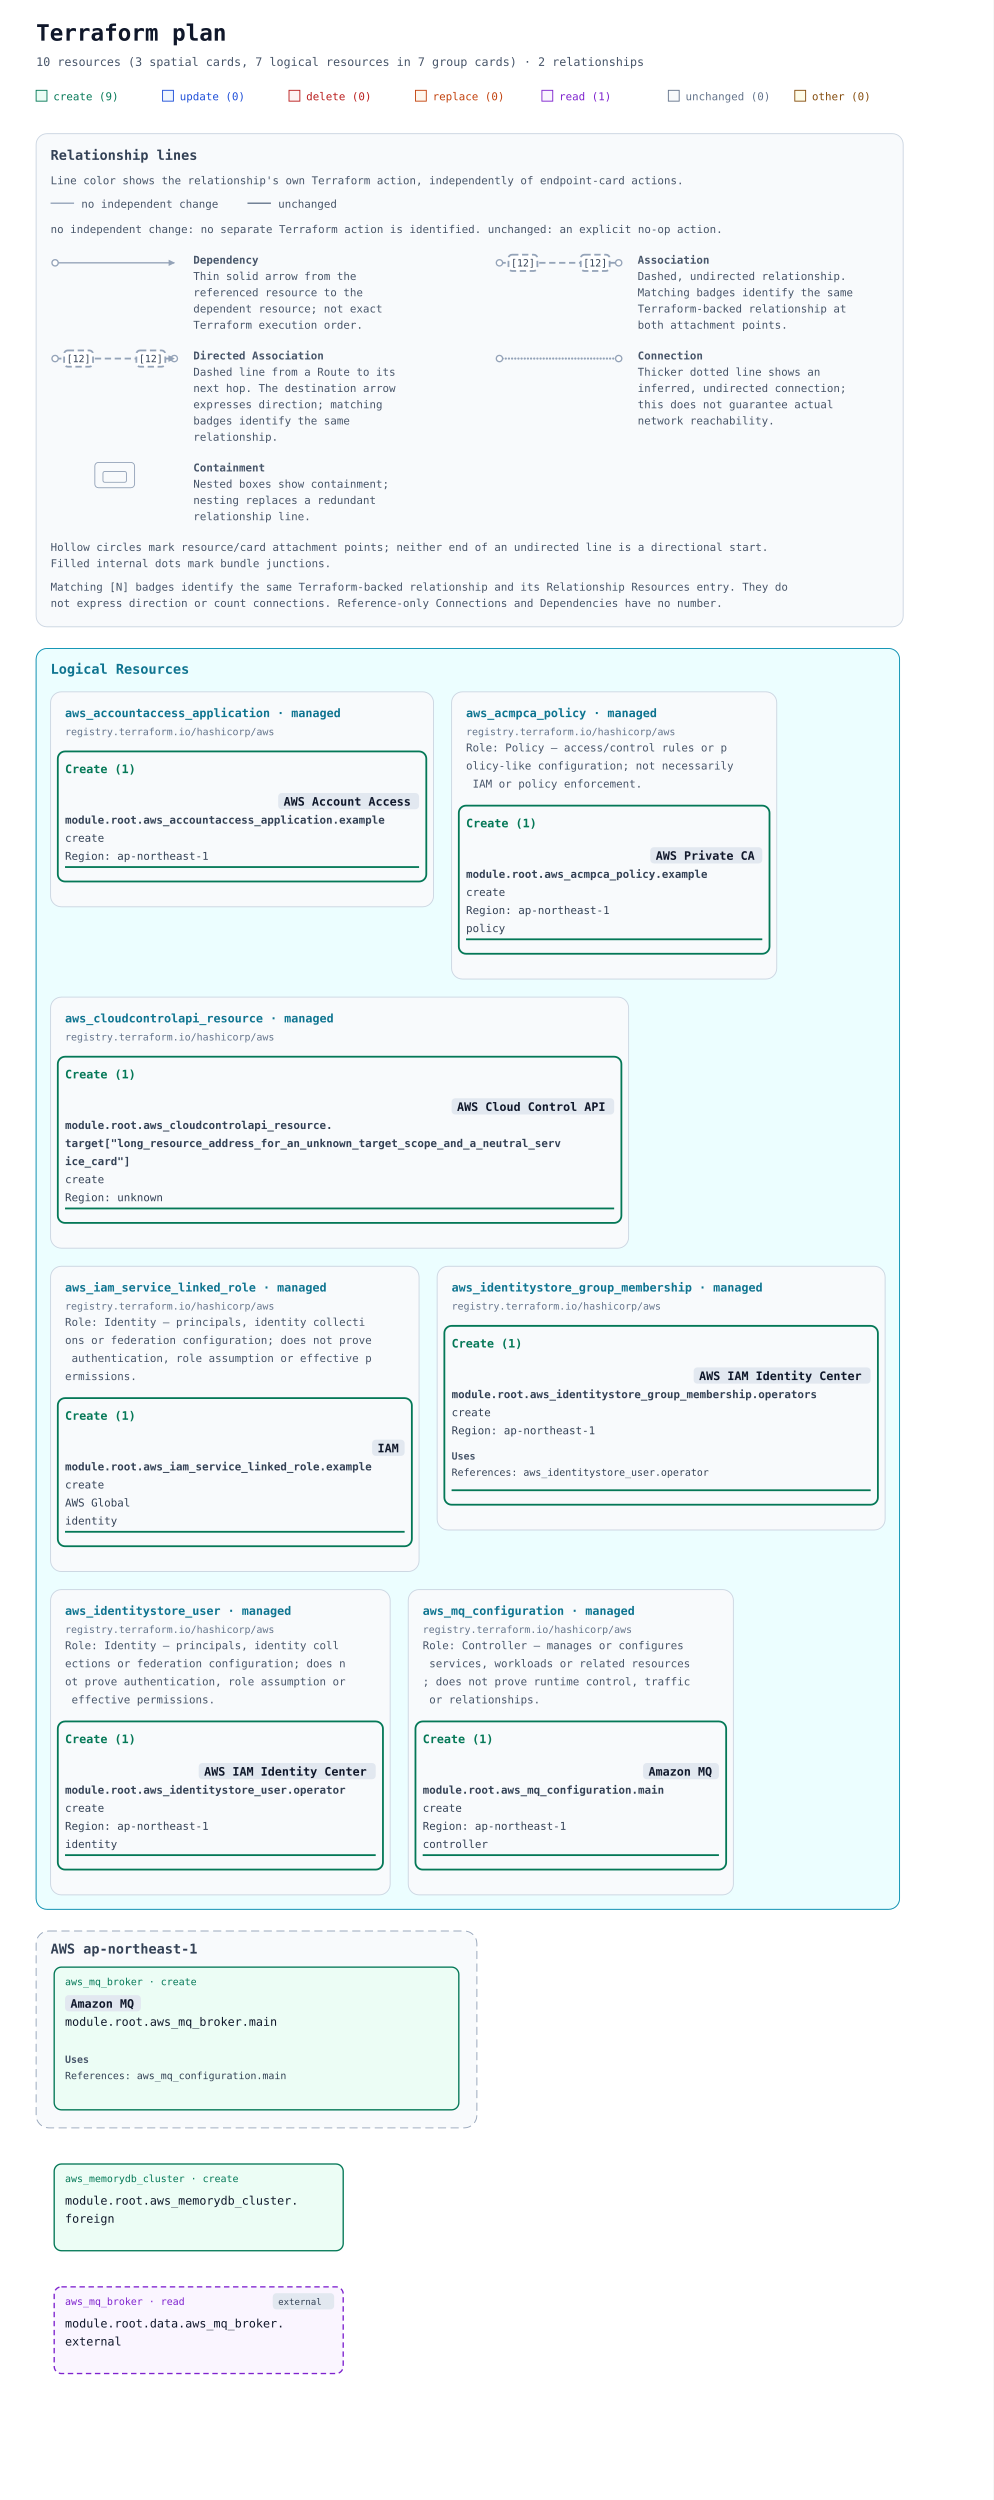
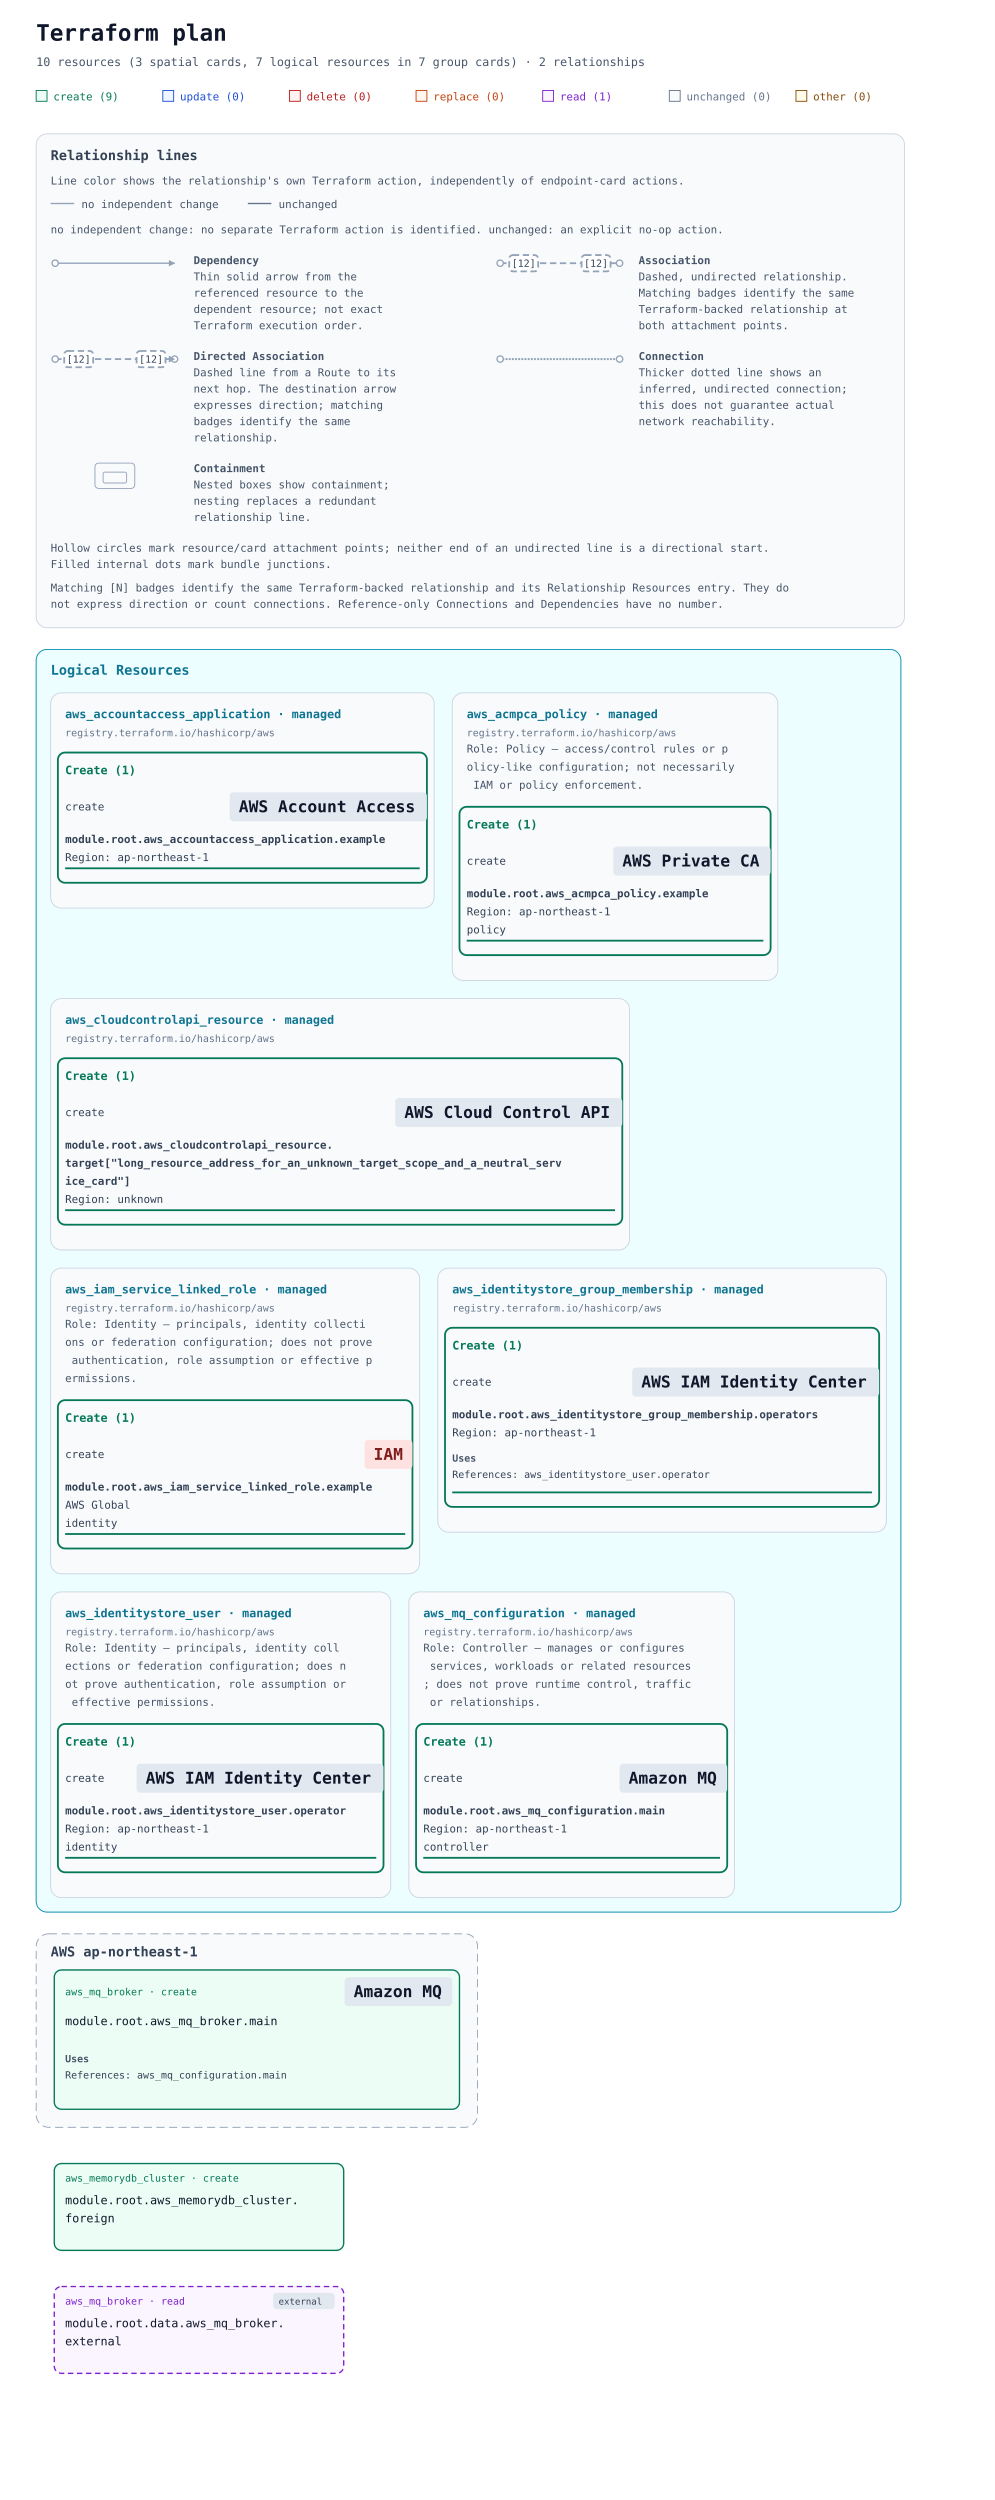
- <svg xmlns="http://www.w3.org/2000/svg" width="1100" height="2768" viewBox="0 0 1100 2768" role="img" aria-labelledby="title description">
+ <svg xmlns="http://www.w3.org/2000/svg" width="1100" height="2764" viewBox="0 0 1100 2764" role="img" aria-labelledby="title description">
  <defs>
    <marker id="arrow" viewBox="0 0 10 10" refX="9" refY="5" markerWidth="7" markerHeight="7" markerUnits="userSpaceOnUse" orient="auto-start-reverse">
      <path d="M 0 0 L 10 5 L 0 10 z" fill="#94a3b8" />
    </marker>
  </defs>
  <rect width="100%" height="100%" fill="#ffffff" />
  <g font-family="ui-monospace, SFMono-Regular, Consolas, monospace">
    <text x="40" y="45" font-size="25" font-weight="700" fill="#0f172a">Terraform plan</text>
    <text x="40" y="73" font-size="13" fill="#475569">10 resources (3 spatial cards, 7 logical resources in 7 group cards) · 2 relationships</text>
    <rect x="40" y="100" width="12" height="12" fill="#ecfdf5" stroke="#047857" />
    <text x="59" y="111" font-size="12" fill="#047857">create (9)</text>
    <rect x="180" y="100" width="12" height="12" fill="#eff6ff" stroke="#1d4ed8" />
    <text x="199" y="111" font-size="12" fill="#1d4ed8">update (0)</text>
    <rect x="320" y="100" width="12" height="12" fill="#fef2f2" stroke="#b91c1c" />
    <text x="339" y="111" font-size="12" fill="#b91c1c">delete (0)</text>
    <rect x="460" y="100" width="12" height="12" fill="#fff7ed" stroke="#c2410c" />
    <text x="479" y="111" font-size="12" fill="#c2410c">replace (0)</text>
    <rect x="600" y="100" width="12" height="12" fill="#faf5ff" stroke="#7e22ce" />
    <text x="619" y="111" font-size="12" fill="#7e22ce">read (1)</text>
    <rect x="740" y="100" width="12" height="12" fill="#f8fafc" stroke="#64748b" />
    <text x="759" y="111" font-size="12" fill="#64748b">unchanged (0)</text>
    <rect x="880" y="100" width="12" height="12" fill="#fefce8" stroke="#854d0e" />
    <text x="899" y="111" font-size="12" fill="#854d0e">other (0)</text>
    <g id="relationship-legend" font-size="12" fill="#475569" transform="translate(40 148)">
      <rect width="960" height="546" rx="12" fill="#f8fafc" stroke="#cbd5e1" />
      <text x="16" y="29" font-size="15" font-weight="700" fill="#334155">Relationship lines</text>
      <text x="16" y="56">Line color shows the relationship's own Terraform action, independently of endpoint-card actions.</text>
      <path data-legend-action="none" d="M 16 77 H 42" fill="none" stroke="#94a3b8" stroke-width="1.5" />
      <text x="50" y="82">no independent change</text>
      <path data-legend-action="unchanged" d="M 234 77 H 260" fill="none" stroke="#64748b" stroke-width="1.5" />
      <text x="268" y="82">unchanged</text>
      <text x="16" y="110">no independent change: no separate Terraform action is identified. unchanged: an explicit no-op action.</text>
      <g data-legend-entry="dependency" transform="translate(0 132)">
        <g data-legend-sample="dependency">
          <path data-legend-kind="dependency" data-directionality="directed" d="M 21 11 H 153" fill="none" stroke="#94a3b8" stroke-width="1.5" marker-end="url(#arrow)" />
          <circle data-legend-endpoint="source" cx="21" cy="11" r="3.5" fill="#ffffff" stroke="#94a3b8" stroke-width="1.5" />
        </g>
        <text x="174" y="12" font-weight="700">Dependency</text>
        <text x="174" y="30">Thin solid arrow from the</text>
        <text x="174" y="48">referenced resource to the</text>
        <text x="174" y="66">dependent resource; not exact</text>
        <text x="174" y="84">Terraform execution order.</text>
      </g>
      <g data-legend-entry="association" transform="translate(492 132)">
        <g data-legend-sample="association">
          <path data-legend-kind="association" data-directionality="undirected" d="M 21 11 H 153" fill="none" stroke="#94a3b8" stroke-width="2" stroke-dasharray="7 4" />
          <circle data-legend-endpoint="source" cx="21" cy="11" r="3.5" fill="#ffffff" stroke="#94a3b8" stroke-width="1.5" />
          <circle data-legend-endpoint="target" cx="153" cy="11" r="3.5" fill="#ffffff" stroke="#94a3b8" stroke-width="1.5" />
          <g data-legend-badge="source">
            <rect x="31" y="2" width="32" height="18" rx="4" fill="#ffffff" stroke="#94a3b8" stroke-width="2" stroke-dasharray="7 4" />
            <text x="47" y="15" text-anchor="middle" font-size="11" fill="#334155">[12]</text>
          </g>
          <g data-legend-badge="target">
            <rect x="111" y="2" width="32" height="18" rx="4" fill="#ffffff" stroke="#94a3b8" stroke-width="2" stroke-dasharray="7 4" />
            <text x="127" y="15" text-anchor="middle" font-size="11" fill="#334155">[12]</text>
          </g>
        </g>
        <text x="174" y="12" font-weight="700">Association</text>
        <text x="174" y="30">Dashed, undirected relationship.</text>
        <text x="174" y="48">Matching badges identify the same</text>
        <text x="174" y="66">Terraform-backed relationship at</text>
        <text x="174" y="84">both attachment points.</text>
      </g>
      <g data-legend-entry="directed-association" transform="translate(0 238)">
        <g data-legend-sample="directed-association">
          <path data-legend-kind="directed-association" data-directionality="directed" d="M 21 11 H 153" fill="none" stroke="#94a3b8" stroke-width="2" stroke-dasharray="7 4" marker-end="url(#arrow)" />
          <circle data-legend-endpoint="source" cx="21" cy="11" r="3.5" fill="#ffffff" stroke="#94a3b8" stroke-width="1.5" />
          <circle data-legend-endpoint="target" cx="153" cy="11" r="3.5" fill="#ffffff" stroke="#94a3b8" stroke-width="1.5" />
          <path data-legend-arrow="true" d="M 146.7 7.5 L 153.7 11 L 146.7 14.5 Z" fill="#94a3b8" />
          <g data-legend-badge="source">
            <rect x="31" y="2" width="32" height="18" rx="4" fill="#ffffff" stroke="#94a3b8" stroke-width="2" stroke-dasharray="7 4" />
            <text x="47" y="15" text-anchor="middle" font-size="11" fill="#334155">[12]</text>
          </g>
          <g data-legend-badge="target">
            <rect x="111" y="2" width="32" height="18" rx="4" fill="#ffffff" stroke="#94a3b8" stroke-width="2" stroke-dasharray="7 4" />
            <text x="127" y="15" text-anchor="middle" font-size="11" fill="#334155">[12]</text>
          </g>
        </g>
        <text x="174" y="12" font-weight="700">Directed Association</text>
        <text x="174" y="30">Dashed line from a Route to its</text>
        <text x="174" y="48">next hop. The destination arrow</text>
        <text x="174" y="66">expresses direction; matching</text>
        <text x="174" y="84">badges identify the same</text>
        <text x="174" y="102">relationship.</text>
      </g>
      <g data-legend-entry="connection" transform="translate(492 238)">
        <g data-legend-sample="connection">
          <path data-legend-kind="connection" data-directionality="undirected" d="M 21 11 H 153" fill="none" stroke="#94a3b8" stroke-width="2.5" stroke-dasharray="0 3.5" stroke-linecap="round" />
          <circle data-legend-endpoint="source" cx="21" cy="11" r="3.5" fill="#ffffff" stroke="#94a3b8" stroke-width="1.5" />
          <circle data-legend-endpoint="target" cx="153" cy="11" r="3.5" fill="#ffffff" stroke="#94a3b8" stroke-width="1.5" />
        </g>
        <text x="174" y="12" font-weight="700">Connection</text>
        <text x="174" y="30">Thicker dotted line shows an</text>
        <text x="174" y="48">inferred, undirected connection;</text>
        <text x="174" y="66">this does not guarantee actual</text>
        <text x="174" y="84">network reachability.</text>
      </g>
      <g data-legend-entry="containment" transform="translate(0 362)">
        <g data-legend-sample="containment">
          <g data-legend-kind="containment" fill="none" stroke="#94a3b8">
            <rect x="65" y="2" width="44" height="28" rx="4" />
            <rect x="74" y="12" width="26" height="12" rx="2" />
          </g>
        </g>
        <text x="174" y="12" font-weight="700">Containment</text>
        <text x="174" y="30">Nested boxes show containment;</text>
        <text x="174" y="48">nesting replaces a redundant</text>
        <text x="174" y="66">relationship line.</text>
      </g>
      <text x="16" y="462">Hollow circles mark resource/card attachment points; neither end of an undirected line is a directional start.</text>
      <text x="16" y="480">Filled internal dots mark bundle junctions.</text>
      <text x="16" y="506">Matching [N] badges identify the same Terraform-backed relationship and its Relationship Resources entry. They do</text>
      <text x="16" y="524">not express direction or count connections. Reference-only Connections and Dependencies have no number.</text>
    </g>
    <g transform="translate(0 558)">
      <g data-annotation-area="true">
        <g data-annotation-card="true" transform="translate(40 160)">
          <rect width="956" height="1396" rx="12" fill="#f8fafc" stroke="#cbd5e1" />
          <g data-annotation-section="Logical Resources">
            <rect width="956" height="1396" rx="12" fill="#ecfeff" stroke="#0891b2" />
            <text x="16" y="28" font-size="15" font-weight="700" fill="#0e7490">Logical Resources</text>
            <g data-annotation-card="true" transform="translate(16 48)">
              <rect width="424" height="238" rx="12" fill="#f8fafc" stroke="#cbd5e1" />
              <g data-logical-group="true" data-provider-source="registry.terraform.io/hashicorp/aws" data-resource-type="aws_accountaccess_application" data-mode="managed">
                <text x="16" y="28" font-size="13" font-weight="700" fill="#0e7490">aws_accountaccess_application · managed</text>
                <text x="16" y="48" font-size="11" fill="#64748b">registry.terraform.io/hashicorp/aws</text>
                <g data-action-section="create">
                  <rect x="8" y="66" width="408" height="144" rx="8" fill="none" stroke="#047857" stroke-width="2" />
                  <text x="16" y="90" font-size="13" font-weight="700" fill="#047857">Create (1)</text>
                  <g id="resource-6177735f6163636f756e746163636573735f6170706c69636174696f6e2e6578616d706c65-current" data-architecture-id="terraform:6177735f6163636f756e746163636573735f6170706c69636174696f6e2e6578616d706c65-current" data-entity-kind="terraform" data-placement="logical" data-terraform-address="aws_accountaccess_application.example" data-qualified-address="module.root.aws_accountaccess_application.example" data-mode="managed" transform="translate(0 98)">
-                     <rect data-service-badge="true" data-service-category="neutral" data-service-full-name="AWS Account Access" x="252" y="14" width="156" height="18" rx="4" fill="#e2e8f0" />
-                     <text data-service-name="true" x="258" y="28" font-size="13" font-weight="700" fill="#0f172a" xml:space="preserve">AWS Account Access</text>
-                     <text x="16" y="48" font-size="12" fill="#334155" xml:space="preserve" font-weight="700">module.root.aws_accountaccess_application.example</text>
-                     <text x="16" y="68" font-size="12" fill="#334155" xml:space="preserve">create</text>
+                     <text x="16" y="32" font-size="12" fill="#334155" xml:space="preserve">create</text>
+                     <rect data-service-badge="true" data-service-category="neutral" data-service-full-name="AWS Account Access" data-display-name="AWS Account Access" x="198" y="12" width="218" height="32" rx="4" fill="#e2e8f0" />
+                     <text data-service-name="true" x="208" y="34" font-size="18" font-weight="700" fill="#0f172a" xml:space="preserve">AWS Account Access</text>
+                     <text x="16" y="68" font-size="12" fill="#334155" xml:space="preserve" font-weight="700">module.root.aws_accountaccess_application.example</text>
                    <text x="16" y="88" font-size="12" fill="#334155" xml:space="preserve">Region: ap-northeast-1</text>
                    <line data-resource-underline="true" x1="16" y1="96" x2="408" y2="96" stroke="#047857" stroke-width="2" />
                  </g>
                </g>
              </g>
            </g>
            <g data-annotation-card="true" transform="translate(460 48)">
              <rect width="360" height="318" rx="12" fill="#f8fafc" stroke="#cbd5e1" />
              <g data-logical-group="true" data-provider-source="registry.terraform.io/hashicorp/aws" data-resource-type="aws_acmpca_policy" data-mode="managed">
                <text x="16" y="28" font-size="13" font-weight="700" fill="#0e7490">aws_acmpca_policy · managed</text>
                <text x="16" y="48" font-size="11" fill="#64748b">registry.terraform.io/hashicorp/aws</text>
                <text data-role-explanation="true" x="16" y="66" font-size="12" fill="#475569" xml:space="preserve">Role: Policy — access/control rules or p</text>
                <text data-role-explanation="true" x="16" y="86" font-size="12" fill="#475569" xml:space="preserve">olicy-like configuration; not necessarily</text>
                <text data-role-explanation="true" x="16" y="106" font-size="12" fill="#475569" xml:space="preserve"> IAM or policy enforcement.</text>
                <g data-action-section="create">
                  <rect x="8" y="126" width="344" height="164" rx="8" fill="none" stroke="#047857" stroke-width="2" />
                  <text x="16" y="150" font-size="13" font-weight="700" fill="#047857">Create (1)</text>
                  <g id="resource-6177735f61636d7063615f706f6c6963792e6578616d706c65-current" data-architecture-id="terraform:6177735f61636d7063615f706f6c6963792e6578616d706c65-current" data-entity-kind="terraform" data-placement="logical" data-terraform-address="aws_acmpca_policy.example" data-qualified-address="module.root.aws_acmpca_policy.example" data-mode="managed" transform="translate(0 158)" data-role="policy">
-                     <rect data-service-badge="true" data-service-category="neutral" data-service-full-name="AWS Private CA" x="220" y="14" width="124" height="18" rx="4" fill="#e2e8f0" />
-                     <text data-service-name="true" x="226" y="28" font-size="13" font-weight="700" fill="#0f172a" xml:space="preserve">AWS Private CA</text>
-                     <text x="16" y="48" font-size="12" fill="#334155" xml:space="preserve" font-weight="700">module.root.aws_acmpca_policy.example</text>
-                     <text x="16" y="68" font-size="12" fill="#334155" xml:space="preserve">create</text>
+                     <text x="16" y="32" font-size="12" fill="#334155" xml:space="preserve">create</text>
+                     <rect data-service-badge="true" data-service-category="neutral" data-service-full-name="AWS Private CA" data-display-name="AWS Private CA" x="178" y="12" width="174" height="32" rx="4" fill="#e2e8f0" />
+                     <text data-service-name="true" x="188" y="34" font-size="18" font-weight="700" fill="#0f172a" xml:space="preserve">AWS Private CA</text>
+                     <text x="16" y="68" font-size="12" fill="#334155" xml:space="preserve" font-weight="700">module.root.aws_acmpca_policy.example</text>
                    <text x="16" y="88" font-size="12" fill="#334155" xml:space="preserve">Region: ap-northeast-1</text>
                    <text x="16" y="108" font-size="12" fill="#334155" xml:space="preserve">policy</text>
                    <line data-resource-underline="true" x1="16" y1="116" x2="344" y2="116" stroke="#047857" stroke-width="2" />
                  </g>
                </g>
              </g>
            </g>
            <g data-annotation-card="true" transform="translate(16 386)">
              <rect width="640" height="278" rx="12" fill="#f8fafc" stroke="#cbd5e1" />
              <g data-logical-group="true" data-provider-source="registry.terraform.io/hashicorp/aws" data-resource-type="aws_cloudcontrolapi_resource" data-mode="managed">
                <text x="16" y="28" font-size="13" font-weight="700" fill="#0e7490">aws_cloudcontrolapi_resource · managed</text>
                <text x="16" y="48" font-size="11" fill="#64748b">registry.terraform.io/hashicorp/aws</text>
                <g data-action-section="create">
                  <rect x="8" y="66" width="624" height="184" rx="8" fill="none" stroke="#047857" stroke-width="2" />
                  <text x="16" y="90" font-size="13" font-weight="700" fill="#047857">Create (1)</text>
                  <g id="resource-6177735f636c6f7564636f6e74726f6c6170695f7265736f757263652e7461726765745b226c6f6e675f7265736f757263655f616464726573735f666f725f616e5f756e6b6e6f776e5f7461726765745f73636f70655f616e645f615f6e65757472616c5f736572766963655f63617264225d-current" data-architecture-id="terraform:6177735f636c6f7564636f6e74726f6c6170695f7265736f757263652e7461726765745b226c6f6e675f7265736f757263655f616464726573735f666f725f616e5f756e6b6e6f776e5f7461726765745f73636f70655f616e645f615f6e65757472616c5f736572766963655f63617264225d-current" data-entity-kind="terraform" data-placement="logical" data-terraform-address="aws_cloudcontrolapi_resource.target[&quot;long_resource_address_for_an_unknown_target_scope_and_a_neutral_service_card&quot;]" data-qualified-address="module.root.aws_cloudcontrolapi_resource.target[&quot;long_resource_address_for_an_unknown_target_scope_and_a_neutral_service_card&quot;]" data-mode="managed" transform="translate(0 98)">
-                     <rect data-service-badge="true" data-service-category="neutral" data-service-full-name="AWS Cloud Control API" x="444" y="14" width="180" height="18" rx="4" fill="#e2e8f0" />
-                     <text data-service-name="true" x="450" y="28" font-size="13" font-weight="700" fill="#0f172a" xml:space="preserve">AWS Cloud Control API</text>
-                     <text x="16" y="48" font-size="12" fill="#334155" xml:space="preserve" font-weight="700">module.root.aws_cloudcontrolapi_resource.</text>
-                     <text x="16" y="68" font-size="12" fill="#334155" xml:space="preserve" font-weight="700">target["long_resource_address_for_an_unknown_target_scope_and_a_neutral_serv</text>
-                     <text x="16" y="88" font-size="12" fill="#334155" xml:space="preserve" font-weight="700">ice_card"]</text>
-                     <text x="16" y="108" font-size="12" fill="#334155" xml:space="preserve">create</text>
+                     <text x="16" y="32" font-size="12" fill="#334155" xml:space="preserve">create</text>
+                     <rect data-service-badge="true" data-service-category="neutral" data-service-full-name="AWS Cloud Control API" data-display-name="AWS Cloud Control API" x="381" y="12" width="251" height="32" rx="4" fill="#e2e8f0" />
+                     <text data-service-name="true" x="391" y="34" font-size="18" font-weight="700" fill="#0f172a" xml:space="preserve">AWS Cloud Control API</text>
+                     <text x="16" y="68" font-size="12" fill="#334155" xml:space="preserve" font-weight="700">module.root.aws_cloudcontrolapi_resource.</text>
+                     <text x="16" y="88" font-size="12" fill="#334155" xml:space="preserve" font-weight="700">target["long_resource_address_for_an_unknown_target_scope_and_a_neutral_serv</text>
+                     <text x="16" y="108" font-size="12" fill="#334155" xml:space="preserve" font-weight="700">ice_card"]</text>
                    <text x="16" y="128" font-size="12" fill="#334155" xml:space="preserve">Region: unknown</text>
                    <line data-resource-underline="true" x1="16" y1="136" x2="624" y2="136" stroke="#047857" stroke-width="2" />
                  </g>
                </g>
              </g>
            </g>
            <g data-annotation-card="true" transform="translate(16 684)">
              <rect width="408" height="338" rx="12" fill="#f8fafc" stroke="#cbd5e1" />
              <g data-logical-group="true" data-provider-source="registry.terraform.io/hashicorp/aws" data-resource-type="aws_iam_service_linked_role" data-mode="managed">
                <text x="16" y="28" font-size="13" font-weight="700" fill="#0e7490">aws_iam_service_linked_role · managed</text>
                <text x="16" y="48" font-size="11" fill="#64748b">registry.terraform.io/hashicorp/aws</text>
                <text data-role-explanation="true" x="16" y="66" font-size="12" fill="#475569" xml:space="preserve">Role: Identity — principals, identity collecti</text>
                <text data-role-explanation="true" x="16" y="86" font-size="12" fill="#475569" xml:space="preserve">ons or federation configuration; does not prove</text>
                <text data-role-explanation="true" x="16" y="106" font-size="12" fill="#475569" xml:space="preserve"> authentication, role assumption or effective p</text>
                <text data-role-explanation="true" x="16" y="126" font-size="12" fill="#475569" xml:space="preserve">ermissions.</text>
                <g data-action-section="create">
                  <rect x="8" y="146" width="392" height="164" rx="8" fill="none" stroke="#047857" stroke-width="2" />
                  <text x="16" y="170" font-size="13" font-weight="700" fill="#047857">Create (1)</text>
                  <g id="resource-6177735f69616d5f736572766963655f6c696e6b65645f726f6c652e6578616d706c65-current" data-architecture-id="terraform:6177735f69616d5f736572766963655f6c696e6b65645f726f6c652e6578616d706c65-current" data-entity-kind="terraform" data-placement="logical" data-terraform-address="aws_iam_service_linked_role.example" data-qualified-address="module.root.aws_iam_service_linked_role.example" data-mode="managed" transform="translate(0 178)" data-role="identity">
-                     <rect data-service-badge="true" data-service-category="neutral" data-service-full-name="AWS Identity and Access Management" x="356" y="14" width="36" height="18" rx="4" fill="#e2e8f0" />
-                     <text data-service-name="true" x="362" y="28" font-size="13" font-weight="700" fill="#0f172a" xml:space="preserve">IAM</text>
-                     <text x="16" y="48" font-size="12" fill="#334155" xml:space="preserve" font-weight="700">module.root.aws_iam_service_linked_role.example</text>
-                     <text x="16" y="68" font-size="12" fill="#334155" xml:space="preserve">create</text>
+                     <text x="16" y="32" font-size="12" fill="#334155" xml:space="preserve">create</text>
+                     <rect data-service-badge="true" data-service-category="iam" data-service-full-name="AWS Identity and Access Management" data-display-name="IAM" x="347" y="12" width="53" height="32" rx="4" fill="#fee2e2" />
+                     <text data-service-name="true" x="357" y="34" font-size="18" font-weight="700" fill="#7f1d1d" xml:space="preserve">IAM</text>
+                     <text x="16" y="68" font-size="12" fill="#334155" xml:space="preserve" font-weight="700">module.root.aws_iam_service_linked_role.example</text>
                    <text x="16" y="88" font-size="12" fill="#334155" xml:space="preserve">AWS Global</text>
                    <text x="16" y="108" font-size="12" fill="#334155" xml:space="preserve">identity</text>
                    <line data-resource-underline="true" x1="16" y1="116" x2="392" y2="116" stroke="#047857" stroke-width="2" />
                  </g>
                </g>
              </g>
            </g>
            <g data-annotation-card="true" transform="translate(444 684)">
              <rect width="496" height="292" rx="12" fill="#f8fafc" stroke="#cbd5e1" />
              <g data-logical-group="true" data-provider-source="registry.terraform.io/hashicorp/aws" data-resource-type="aws_identitystore_group_membership" data-mode="managed">
                <text x="16" y="28" font-size="13" font-weight="700" fill="#0e7490">aws_identitystore_group_membership · managed</text>
                <text x="16" y="48" font-size="11" fill="#64748b">registry.terraform.io/hashicorp/aws</text>
                <g data-action-section="create">
                  <rect x="8" y="66" width="480" height="198" rx="8" fill="none" stroke="#047857" stroke-width="2" />
                  <text x="16" y="90" font-size="13" font-weight="700" fill="#047857">Create (1)</text>
                  <g id="resource-6177735f6964656e7469747973746f72655f67726f75705f6d656d626572736869702e6f70657261746f7273-current" data-architecture-id="terraform:6177735f6964656e7469747973746f72655f67726f75705f6d656d626572736869702e6f70657261746f7273-current" data-entity-kind="terraform" data-placement="logical" data-terraform-address="aws_identitystore_group_membership.operators" data-qualified-address="module.root.aws_identitystore_group_membership.operators" data-mode="managed" transform="translate(0 98)">
-                     <rect data-service-badge="true" data-service-category="neutral" data-service-full-name="AWS IAM Identity Center" x="284" y="14" width="196" height="18" rx="4" fill="#e2e8f0" />
-                     <text data-service-name="true" x="290" y="28" font-size="13" font-weight="700" fill="#0f172a" xml:space="preserve">AWS IAM Identity Center</text>
-                     <text x="16" y="48" font-size="12" fill="#334155" xml:space="preserve" font-weight="700">module.root.aws_identitystore_group_membership.operators</text>
-                     <text x="16" y="68" font-size="12" fill="#334155" xml:space="preserve">create</text>
+                     <text x="16" y="32" font-size="12" fill="#334155" xml:space="preserve">create</text>
+                     <rect data-service-badge="true" data-service-category="neutral" data-service-full-name="AWS IAM Identity Center" data-display-name="AWS IAM Identity Center" x="215" y="12" width="273" height="32" rx="4" fill="#e2e8f0" />
+                     <text data-service-name="true" x="225" y="34" font-size="18" font-weight="700" fill="#0f172a" xml:space="preserve">AWS IAM Identity Center</text>
+                     <text x="16" y="68" font-size="12" fill="#334155" xml:space="preserve" font-weight="700">module.root.aws_identitystore_group_membership.operators</text>
                    <text x="16" y="88" font-size="12" fill="#334155" xml:space="preserve">Region: ap-northeast-1</text>
                    <g data-resource-references="true">
                      <text x="16" y="116" font-size="11" font-weight="700" fill="#475569">Uses</text>
                      <a href="#resource-6177735f6964656e7469747973746f72655f757365722e6f70657261746f72-current" data-reference-attribute="member_id">
                        <text x="16" y="134" font-size="11" fill="#334155" xml:space="preserve">References: aws_identitystore_user.operator</text>
                      </a>
                    </g>
                    <line data-resource-underline="true" x1="16" y1="150" x2="480" y2="150" stroke="#047857" stroke-width="2" />
                  </g>
                </g>
              </g>
            </g>
            <g data-annotation-card="true" transform="translate(16 1042)">
              <rect width="376" height="338" rx="12" fill="#f8fafc" stroke="#cbd5e1" />
              <g data-logical-group="true" data-provider-source="registry.terraform.io/hashicorp/aws" data-resource-type="aws_identitystore_user" data-mode="managed">
                <text x="16" y="28" font-size="13" font-weight="700" fill="#0e7490">aws_identitystore_user · managed</text>
                <text x="16" y="48" font-size="11" fill="#64748b">registry.terraform.io/hashicorp/aws</text>
                <text data-role-explanation="true" x="16" y="66" font-size="12" fill="#475569" xml:space="preserve">Role: Identity — principals, identity coll</text>
                <text data-role-explanation="true" x="16" y="86" font-size="12" fill="#475569" xml:space="preserve">ections or federation configuration; does n</text>
                <text data-role-explanation="true" x="16" y="106" font-size="12" fill="#475569" xml:space="preserve">ot prove authentication, role assumption or</text>
                <text data-role-explanation="true" x="16" y="126" font-size="12" fill="#475569" xml:space="preserve"> effective permissions.</text>
                <g data-action-section="create">
                  <rect x="8" y="146" width="360" height="164" rx="8" fill="none" stroke="#047857" stroke-width="2" />
                  <text x="16" y="170" font-size="13" font-weight="700" fill="#047857">Create (1)</text>
                  <g id="resource-6177735f6964656e7469747973746f72655f757365722e6f70657261746f72-current" data-architecture-id="terraform:6177735f6964656e7469747973746f72655f757365722e6f70657261746f72-current" data-entity-kind="terraform" data-placement="logical" data-terraform-address="aws_identitystore_user.operator" data-qualified-address="module.root.aws_identitystore_user.operator" data-mode="managed" transform="translate(0 178)" data-role="identity">
-                     <rect data-service-badge="true" data-service-category="neutral" data-service-full-name="AWS IAM Identity Center" x="164" y="14" width="196" height="18" rx="4" fill="#e2e8f0" />
-                     <text data-service-name="true" x="170" y="28" font-size="13" font-weight="700" fill="#0f172a" xml:space="preserve">AWS IAM Identity Center</text>
-                     <text x="16" y="48" font-size="12" fill="#334155" xml:space="preserve" font-weight="700">module.root.aws_identitystore_user.operator</text>
-                     <text x="16" y="68" font-size="12" fill="#334155" xml:space="preserve">create</text>
+                     <text x="16" y="32" font-size="12" fill="#334155" xml:space="preserve">create</text>
+                     <rect data-service-badge="true" data-service-category="neutral" data-service-full-name="AWS IAM Identity Center" data-display-name="AWS IAM Identity Center" x="95" y="12" width="273" height="32" rx="4" fill="#e2e8f0" />
+                     <text data-service-name="true" x="105" y="34" font-size="18" font-weight="700" fill="#0f172a" xml:space="preserve">AWS IAM Identity Center</text>
+                     <text x="16" y="68" font-size="12" fill="#334155" xml:space="preserve" font-weight="700">module.root.aws_identitystore_user.operator</text>
                    <text x="16" y="88" font-size="12" fill="#334155" xml:space="preserve">Region: ap-northeast-1</text>
                    <text x="16" y="108" font-size="12" fill="#334155" xml:space="preserve">identity</text>
                    <line data-resource-underline="true" x1="16" y1="116" x2="360" y2="116" stroke="#047857" stroke-width="2" />
                  </g>
                </g>
              </g>
            </g>
            <g data-annotation-card="true" transform="translate(412 1042)">
              <rect width="360" height="338" rx="12" fill="#f8fafc" stroke="#cbd5e1" />
              <g data-logical-group="true" data-provider-source="registry.terraform.io/hashicorp/aws" data-resource-type="aws_mq_configuration" data-mode="managed">
                <text x="16" y="28" font-size="13" font-weight="700" fill="#0e7490">aws_mq_configuration · managed</text>
                <text x="16" y="48" font-size="11" fill="#64748b">registry.terraform.io/hashicorp/aws</text>
                <text data-role-explanation="true" x="16" y="66" font-size="12" fill="#475569" xml:space="preserve">Role: Controller — manages or configures</text>
                <text data-role-explanation="true" x="16" y="86" font-size="12" fill="#475569" xml:space="preserve"> services, workloads or related resources</text>
                <text data-role-explanation="true" x="16" y="106" font-size="12" fill="#475569" xml:space="preserve">; does not prove runtime control, traffic</text>
                <text data-role-explanation="true" x="16" y="126" font-size="12" fill="#475569" xml:space="preserve"> or relationships.</text>
                <g data-action-section="create">
                  <rect x="8" y="146" width="344" height="164" rx="8" fill="none" stroke="#047857" stroke-width="2" />
                  <text x="16" y="170" font-size="13" font-weight="700" fill="#047857">Create (1)</text>
                  <g id="resource-6177735f6d715f636f6e66696775726174696f6e2e6d61696e-current" data-architecture-id="terraform:6177735f6d715f636f6e66696775726174696f6e2e6d61696e-current" data-entity-kind="terraform" data-placement="logical" data-terraform-address="aws_mq_configuration.main" data-qualified-address="module.root.aws_mq_configuration.main" data-mode="managed" transform="translate(0 178)" data-role="controller">
-                     <rect data-service-badge="true" data-service-category="neutral" data-service-full-name="Amazon MQ" x="260" y="14" width="84" height="18" rx="4" fill="#e2e8f0" />
-                     <text data-service-name="true" x="266" y="28" font-size="13" font-weight="700" fill="#0f172a" xml:space="preserve">Amazon MQ</text>
-                     <text x="16" y="48" font-size="12" fill="#334155" xml:space="preserve" font-weight="700">module.root.aws_mq_configuration.main</text>
-                     <text x="16" y="68" font-size="12" fill="#334155" xml:space="preserve">create</text>
+                     <text x="16" y="32" font-size="12" fill="#334155" xml:space="preserve">create</text>
+                     <rect data-service-badge="true" data-service-category="neutral" data-service-full-name="Amazon MQ" data-display-name="Amazon MQ" x="233" y="12" width="119" height="32" rx="4" fill="#e2e8f0" />
+                     <text data-service-name="true" x="243" y="34" font-size="18" font-weight="700" fill="#0f172a" xml:space="preserve">Amazon MQ</text>
+                     <text x="16" y="68" font-size="12" fill="#334155" xml:space="preserve" font-weight="700">module.root.aws_mq_configuration.main</text>
                    <text x="16" y="88" font-size="12" fill="#334155" xml:space="preserve">Region: ap-northeast-1</text>
                    <text x="16" y="108" font-size="12" fill="#334155" xml:space="preserve">controller</text>
                    <line data-resource-underline="true" x1="16" y1="116" x2="344" y2="116" stroke="#047857" stroke-width="2" />
                  </g>
                </g>
              </g>
            </g>
          </g>
        </g>
      </g>
      <g data-architecture="true" transform="translate(0 1420)">
        <g data-deployment-scope="true" data-scope-provider="AWS" data-region="ap-northeast-1">
-           <rect x="40" y="160" width="488" height="218" rx="14" fill="#f8fafc" stroke="#94a3b8" stroke-dasharray="9 5" />
+           <rect x="40" y="160" width="488" height="214" rx="14" fill="#f8fafc" stroke="#94a3b8" stroke-dasharray="9 5" />
          <text x="56" y="185" font-size="15" font-weight="700" fill="#334155">AWS ap-northeast-1</text>
        </g>
        <g data-edge-kind="dependency" data-source="resource-6177735f6964656e7469747973746f72655f757365722e6f70657261746f72-current" data-target="resource-6177735f6964656e7469747973746f72655f67726f75705f6d656d626572736869702e6f70657261746f7273-current" />
        <g data-edge-kind="dependency" data-source="resource-6177735f6d715f636f6e66696775726174696f6e2e6d61696e-current" data-target="resource-6177735f6d715f62726f6b65722e6d61696e-current" />
        <g id="resource-6177735f6d656d6f727964625f636c75737465722e666f726569676e-current" data-architecture-id="terraform:6177735f6d656d6f727964625f636c75737465722e666f726569676e-current" data-qualified-address="module.root.aws_memorydb_cluster.foreign" data-terraform-address="aws_memorydb_cluster.foreign">
-           <rect x="60" y="418" width="320" height="96" rx="8" fill="#ecfdf5" stroke="#047857" stroke-width="1.5" data-mode="managed" />
-           <text x="72" y="438" font-size="11" fill="#047857">aws_memorydb_cluster · create</text>
-           <text x="72" y="463" font-size="13" fill="#0f172a" xml:space="preserve">module.root.aws_memorydb_cluster.</text>
-           <text x="72" y="483" font-size="13" fill="#0f172a" xml:space="preserve">foreign</text>
+           <rect x="60" y="414" width="320" height="96" rx="8" fill="#ecfdf5" stroke="#047857" stroke-width="1.5" data-mode="managed" />
+           <text x="72" y="434" font-size="11" fill="#047857">aws_memorydb_cluster · create</text>
+           <text x="72" y="459" font-size="13" fill="#0f172a" xml:space="preserve">module.root.aws_memorydb_cluster.</text>
+           <text x="72" y="479" font-size="13" fill="#0f172a" xml:space="preserve">foreign</text>
        </g>
        <g id="resource-6177735f6d715f62726f6b65722e6d61696e-current" data-architecture-id="terraform:6177735f6d715f62726f6b65722e6d61696e-current" data-qualified-address="module.root.aws_mq_broker.main" data-terraform-address="aws_mq_broker.main">
-           <rect x="60" y="200" width="448" height="158" rx="8" fill="#ecfdf5" stroke="#047857" stroke-width="1.5" data-mode="managed" />
-           <text x="72" y="220" font-size="11" fill="#047857">aws_mq_broker · create</text>
-           <rect data-service-badge="true" data-service-category="neutral" data-service-full-name="Amazon MQ" x="72" y="231" width="84" height="18" rx="4" fill="#e2e8f0" />
-           <text data-service-name="true" x="78" y="245" font-size="13" font-weight="700" fill="#0f172a" xml:space="preserve">Amazon MQ</text>
-           <text x="72" y="265" font-size="13" fill="#0f172a" xml:space="preserve">module.root.aws_mq_broker.main</text>
+           <rect x="60" y="200" width="448" height="154" rx="8" fill="#ecfdf5" stroke="#047857" stroke-width="1.5" data-mode="managed" />
+           <text x="72" y="228" font-size="11" fill="#047857">aws_mq_broker · create</text>
+           <rect data-service-badge="true" data-service-category="neutral" data-service-full-name="Amazon MQ" data-display-name="Amazon MQ" x="381" y="208" width="119" height="32" rx="4" fill="#e2e8f0" />
+           <text data-service-name="true" x="391" y="230" font-size="18" font-weight="700" fill="#0f172a" xml:space="preserve">Amazon MQ</text>
+           <text x="72" y="261" font-size="13" fill="#0f172a" xml:space="preserve">module.root.aws_mq_broker.main</text>
          <g data-resource-references="true">
-             <text x="72" y="306" font-size="11" font-weight="700" fill="#475569">Uses</text>
+             <text x="72" y="302" font-size="11" font-weight="700" fill="#475569">Uses</text>
            <a href="#resource-6177735f6d715f636f6e66696775726174696f6e2e6d61696e-current" data-reference-attribute="configuration">
-               <text x="72" y="324" font-size="11" fill="#334155" xml:space="preserve">References: aws_mq_configuration.main</text>
+               <text x="72" y="320" font-size="11" fill="#334155" xml:space="preserve">References: aws_mq_configuration.main</text>
            </a>
          </g>
        </g>
        <g id="resource-646174612e6177735f6d715f62726f6b65722e65787465726e616c-current" data-architecture-id="terraform:646174612e6177735f6d715f62726f6b65722e65787465726e616c-current" data-qualified-address="module.root.data.aws_mq_broker.external" data-terraform-address="data.aws_mq_broker.external">
-           <rect x="60" y="554" width="320" height="96" rx="8" fill="#faf5ff" stroke="#7e22ce" stroke-width="1.5" data-mode="data" stroke-dasharray="6 4" />
+           <rect x="60" y="550" width="320" height="96" rx="8" fill="#faf5ff" stroke="#7e22ce" stroke-width="1.5" data-mode="data" stroke-dasharray="6 4" />
          <g data-external="true">
-             <rect x="302" y="561" width="68" height="18" rx="4" fill="#e2e8f0" />
-             <text x="308" y="574" font-size="10" fill="#334155">external</text>
-           </g>
-           <text x="72" y="574" font-size="11" fill="#7e22ce">aws_mq_broker · read</text>
-           <text x="72" y="599" font-size="13" fill="#0f172a" xml:space="preserve">module.root.data.aws_mq_broker.</text>
-           <text x="72" y="619" font-size="13" fill="#0f172a" xml:space="preserve">external</text>
+             <rect x="302" y="557" width="68" height="18" rx="4" fill="#e2e8f0" />
+             <text x="308" y="570" font-size="10" fill="#334155">external</text>
+           </g>
+           <text x="72" y="570" font-size="11" fill="#7e22ce">aws_mq_broker · read</text>
+           <text x="72" y="595" font-size="13" fill="#0f172a" xml:space="preserve">module.root.data.aws_mq_broker.</text>
+           <text x="72" y="615" font-size="13" fill="#0f172a" xml:space="preserve">external</text>
        </g>
      </g>
    </g>
  </g>
</svg>
